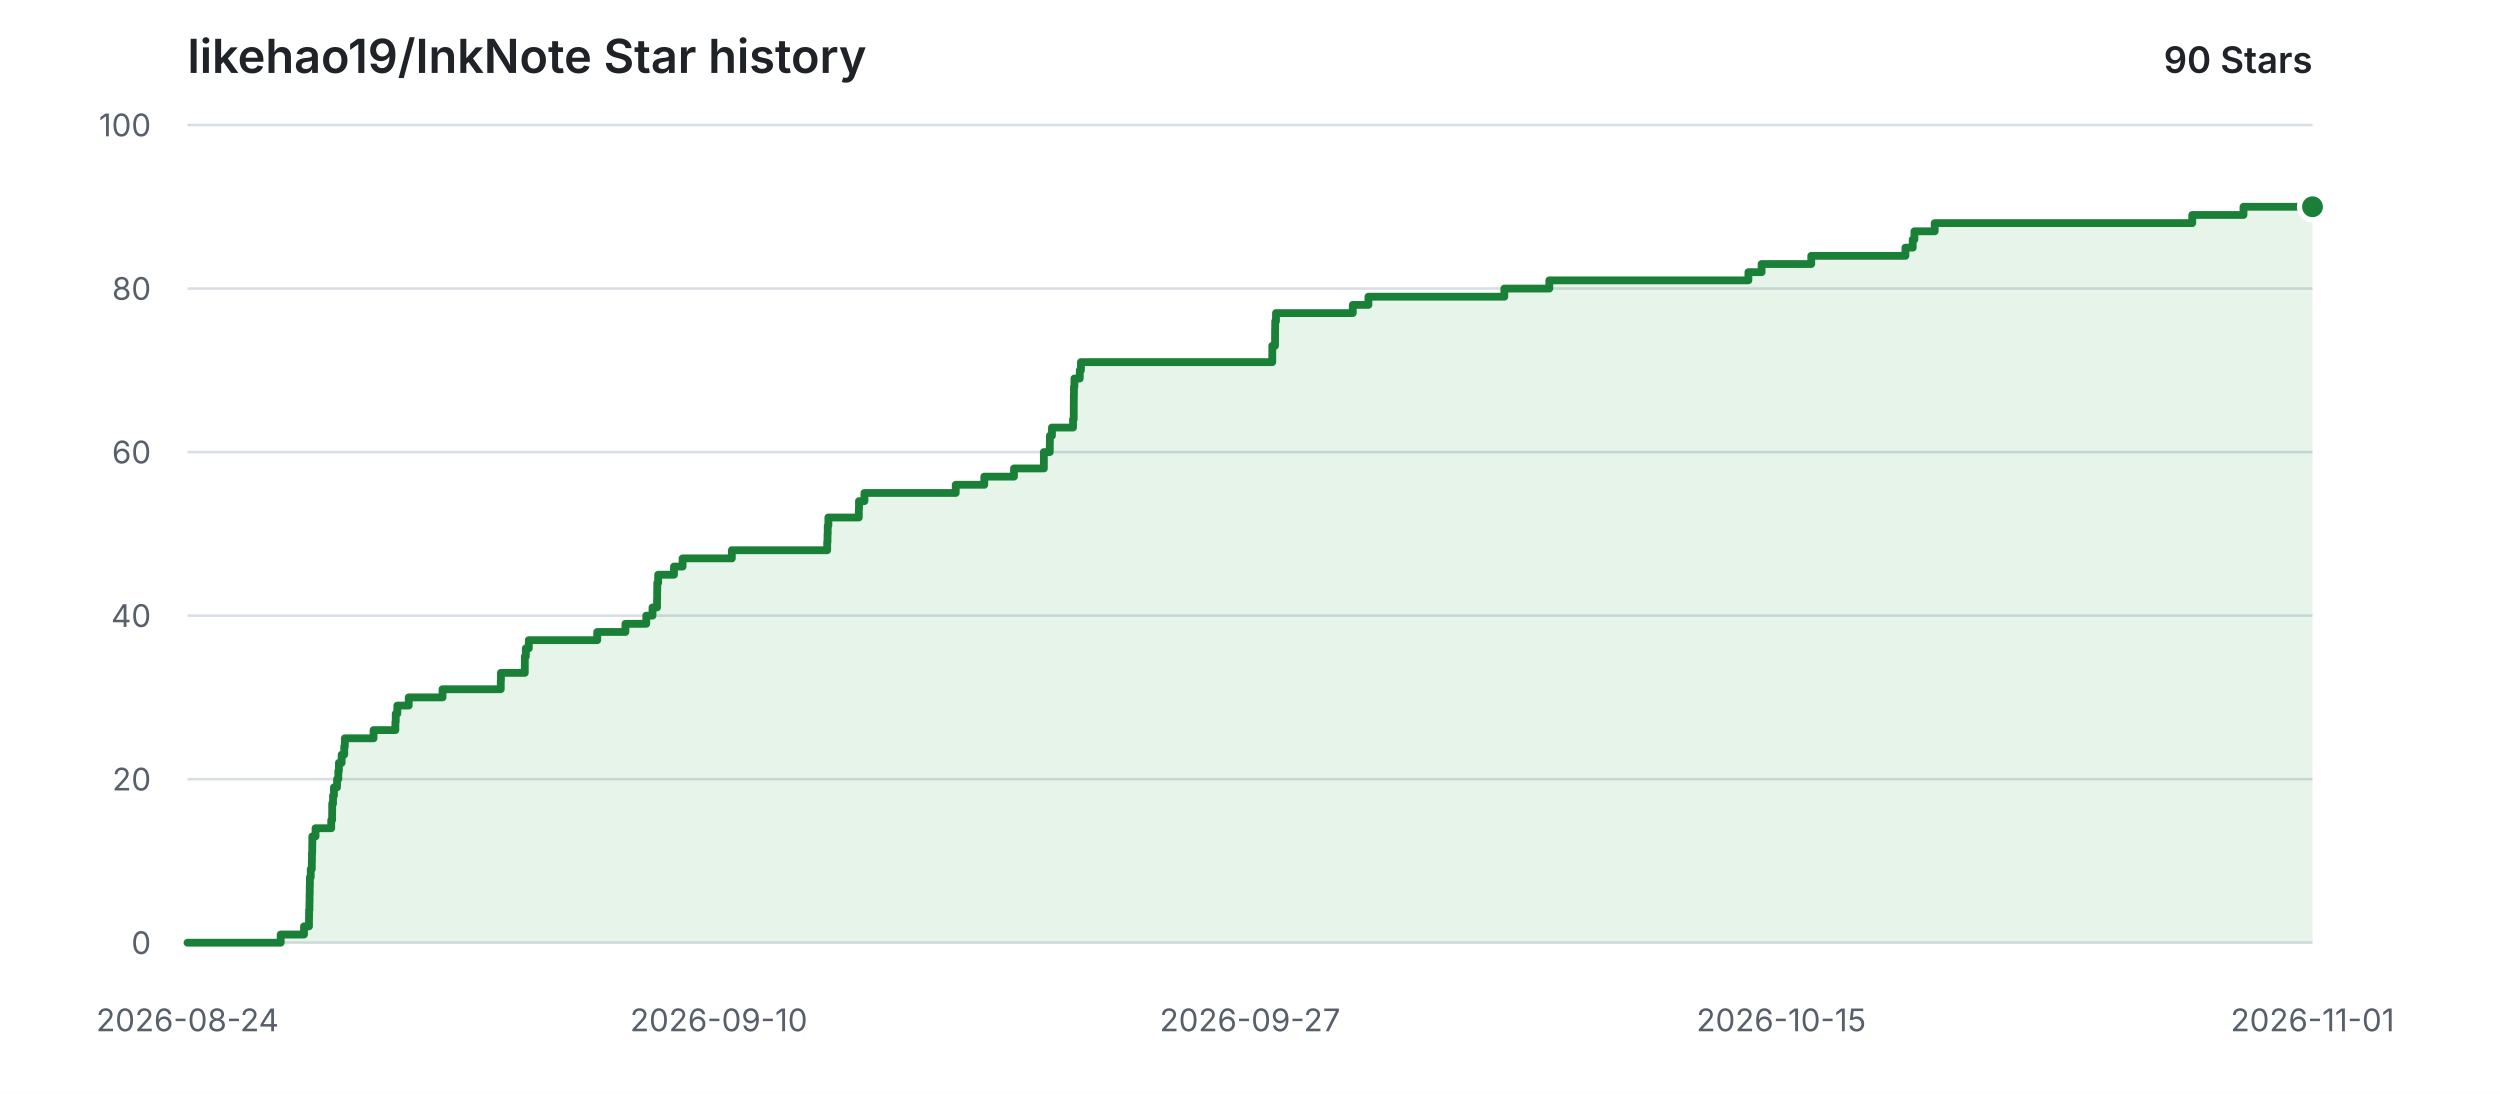
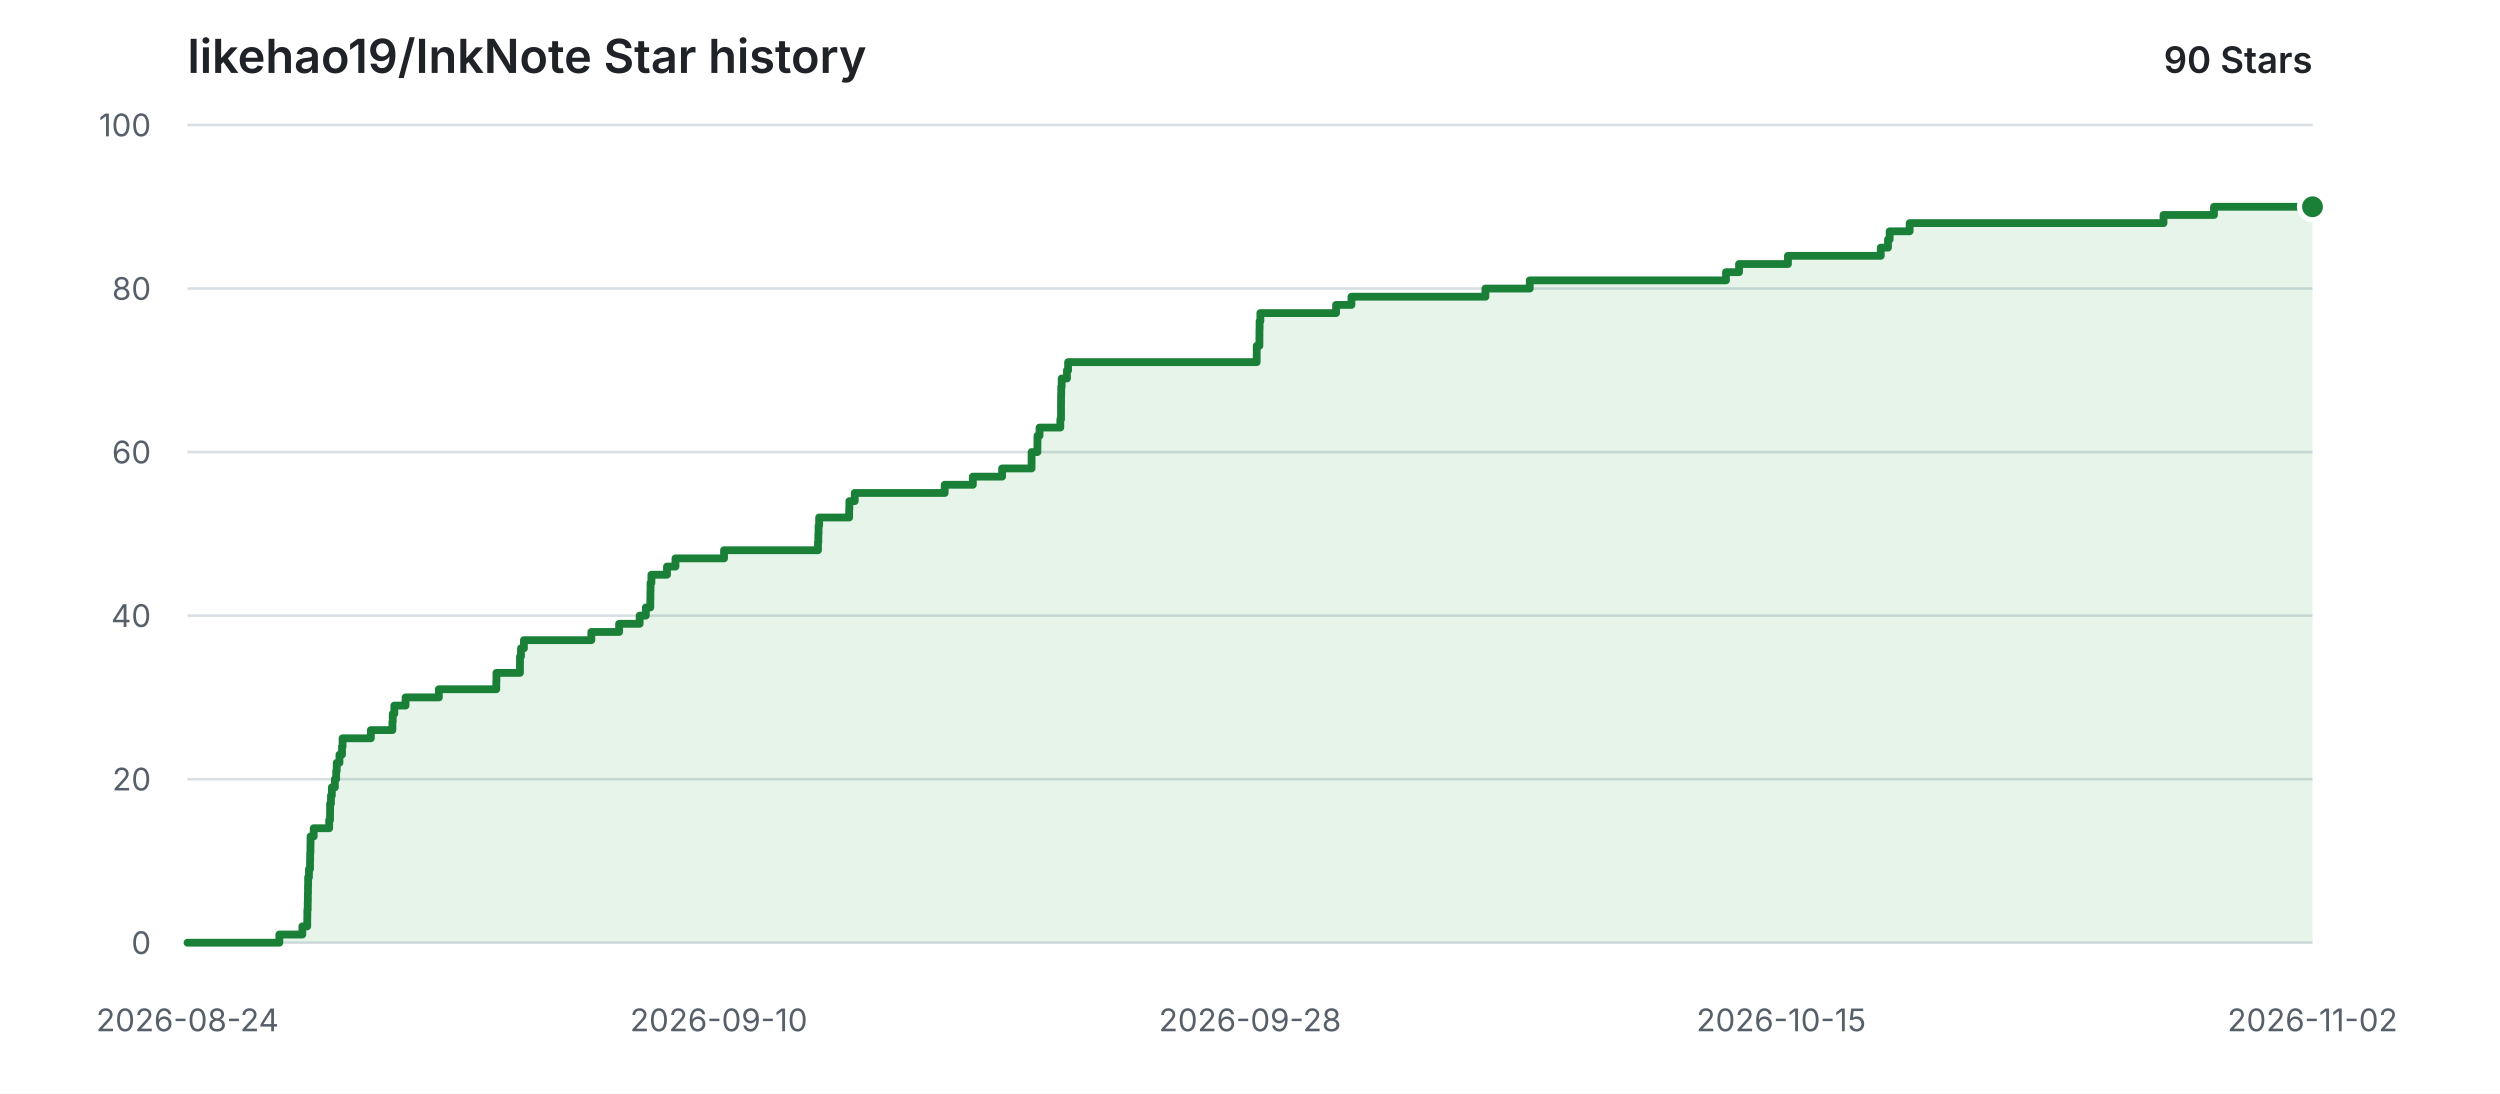
<svg xmlns="http://www.w3.org/2000/svg" width="960" height="420" viewBox="0 0 960 420" role="img" aria-labelledby="title description">
  <style>
    .background { fill: #ffffff; }
    .grid { stroke: #d8dee4; stroke-width: 1; }
    .label { fill: #57606a; font: 12px -apple-system, BlinkMacSystemFont, "Segoe UI", sans-serif; }
    .heading { fill: #1f2328; font: 600 18px -apple-system, BlinkMacSystemFont, "Segoe UI", sans-serif; }
    .count { fill: #1f2328; font: 600 14px -apple-system, BlinkMacSystemFont, "Segoe UI", sans-serif; }
    .area { fill: #2da44e; opacity: 0.12; }
    .line { fill: none; stroke: #1a7f37; stroke-width: 3; stroke-linecap: round; stroke-linejoin: round; }
    .point { fill: #1a7f37; stroke: #ffffff; stroke-width: 2; }
    @media (prefers-color-scheme: dark) {
      .background { fill: #0d1117; }
      .grid { stroke: #30363d; }
      .label { fill: #8b949e; }
      .heading, .count { fill: #e6edf3; }
      .area { fill: #3fb950; opacity: 0.14; }
      .line { stroke: #3fb950; }
      .point { fill: #3fb950; stroke: #0d1117; }
    }
  </style>
  <rect class="background" width="960" height="420" />
  <text class="heading" x="72" y="28">likehao19/InkNote Star history</text>
  <text class="count" x="888" y="28" text-anchor="end">90 Stars</text>
  <line class="grid" x1="72" y1="362.00" x2="888" y2="362.00" />
  <text class="label" x="58" y="362.00" text-anchor="end" dominant-baseline="middle">0</text>
  <line class="grid" x1="72" y1="299.20" x2="888" y2="299.20" />
  <text class="label" x="58" y="299.20" text-anchor="end" dominant-baseline="middle">20</text>
  <line class="grid" x1="72" y1="236.40" x2="888" y2="236.40" />
  <text class="label" x="58" y="236.40" text-anchor="end" dominant-baseline="middle">40</text>
  <line class="grid" x1="72" y1="173.60" x2="888" y2="173.60" />
  <text class="label" x="58" y="173.60" text-anchor="end" dominant-baseline="middle">60</text>
  <line class="grid" x1="72" y1="110.80" x2="888" y2="110.80" />
  <text class="label" x="58" y="110.80" text-anchor="end" dominant-baseline="middle">80</text>
  <line class="grid" x1="72" y1="48.00" x2="888" y2="48.00" />
  <text class="label" x="58" y="48.00" text-anchor="end" dominant-baseline="middle">100</text>
  <text class="label" x="72.00" y="396" text-anchor="middle">2026-08-24</text>
  <text class="label" x="276.00" y="396" text-anchor="middle">2026-09-10</text>
-   <text class="label" x="480.00" y="396" text-anchor="middle">2026-09-27</text>
+   <text class="label" x="480.00" y="396" text-anchor="middle">2026-09-28</text>
  <text class="label" x="684.00" y="396" text-anchor="middle">2026-10-15</text>
-   <text class="label" x="888.00" y="396" text-anchor="middle">2026-11-01</text>
-   <path class="area" d="M 72.00 362.00 H 107.79 V 358.86 H 116.74 V 355.72 H 118.65 V 352.58 H 118.68 V 349.44 H 118.83 V 346.30 H 118.88 V 343.16 H 118.94 V 340.02 H 119.00 V 336.88 H 119.32 V 333.74 H 119.74 V 330.60 H 119.79 V 327.46 H 119.89 V 324.32 H 119.93 V 321.18 H 121.17 V 318.04 H 127.19 V 314.90 H 127.54 V 311.76 H 127.56 V 308.62 H 127.89 V 305.48 H 128.24 V 302.34 H 129.42 V 299.20 H 129.91 V 296.06 H 130.14 V 292.92 H 131.20 V 289.78 H 132.19 V 286.64 H 132.42 V 283.50 H 143.44 V 280.36 H 151.82 V 277.22 H 151.96 V 274.08 H 152.57 V 270.94 H 156.95 V 267.80 H 169.93 V 264.66 H 192.29 V 261.52 H 192.36 V 258.38 H 201.52 V 255.24 H 201.53 V 252.10 H 201.92 V 248.96 H 203.06 V 245.82 H 229.33 V 242.68 H 240.16 V 239.54 H 248.16 V 236.40 H 250.56 V 233.26 H 252.30 V 230.12 H 252.35 V 226.98 H 252.39 V 223.84 H 252.73 V 220.70 H 258.81 V 217.56 H 262.11 V 214.42 H 281.03 V 211.28 H 317.64 V 208.14 H 317.76 V 205.00 H 317.85 V 201.86 H 318.09 V 198.72 H 329.78 V 195.58 H 329.85 V 192.44 H 331.94 V 189.30 H 367.00 V 186.16 H 377.96 V 183.02 H 389.37 V 179.88 H 400.84 V 176.74 H 400.84 V 173.60 H 403.11 V 170.46 H 403.15 V 167.32 H 403.95 V 164.18 H 412.04 V 161.04 H 412.31 V 157.90 H 412.32 V 154.76 H 412.34 V 151.62 H 412.39 V 148.48 H 412.57 V 145.34 H 414.63 V 142.20 H 415.08 V 139.06 H 488.55 V 135.92 H 488.56 V 132.78 H 489.61 V 129.64 H 489.63 V 126.50 H 489.67 V 123.36 H 489.98 V 120.22 H 519.47 V 117.08 H 525.47 V 113.94 H 577.66 V 110.80 H 594.94 V 107.66 H 671.38 V 104.52 H 676.46 V 101.38 H 695.52 V 98.24 H 731.68 V 95.10 H 734.49 V 91.96 H 735.14 V 88.82 H 742.92 V 85.68 H 841.83 V 82.54 H 861.50 V 79.40 H 888.00 V 362.00 H 72.00 Z" />
-   <path class="line" d="M 72.00 362.00 H 107.79 V 358.86 H 116.74 V 355.72 H 118.65 V 352.58 H 118.68 V 349.44 H 118.83 V 346.30 H 118.88 V 343.16 H 118.94 V 340.02 H 119.00 V 336.88 H 119.32 V 333.74 H 119.74 V 330.60 H 119.79 V 327.46 H 119.89 V 324.32 H 119.93 V 321.18 H 121.17 V 318.04 H 127.19 V 314.90 H 127.54 V 311.76 H 127.56 V 308.62 H 127.89 V 305.48 H 128.24 V 302.34 H 129.42 V 299.20 H 129.91 V 296.06 H 130.14 V 292.92 H 131.20 V 289.78 H 132.19 V 286.64 H 132.42 V 283.50 H 143.44 V 280.36 H 151.82 V 277.22 H 151.96 V 274.08 H 152.57 V 270.94 H 156.95 V 267.80 H 169.93 V 264.66 H 192.29 V 261.52 H 192.36 V 258.38 H 201.52 V 255.24 H 201.53 V 252.10 H 201.92 V 248.96 H 203.06 V 245.82 H 229.33 V 242.68 H 240.16 V 239.54 H 248.16 V 236.40 H 250.56 V 233.26 H 252.30 V 230.12 H 252.35 V 226.98 H 252.39 V 223.84 H 252.73 V 220.70 H 258.81 V 217.56 H 262.11 V 214.42 H 281.03 V 211.28 H 317.64 V 208.14 H 317.76 V 205.00 H 317.85 V 201.86 H 318.09 V 198.72 H 329.78 V 195.58 H 329.85 V 192.44 H 331.94 V 189.30 H 367.00 V 186.16 H 377.96 V 183.02 H 389.37 V 179.88 H 400.84 V 176.74 H 400.84 V 173.60 H 403.11 V 170.46 H 403.15 V 167.32 H 403.95 V 164.18 H 412.04 V 161.04 H 412.31 V 157.90 H 412.32 V 154.76 H 412.34 V 151.62 H 412.39 V 148.48 H 412.57 V 145.34 H 414.63 V 142.20 H 415.08 V 139.06 H 488.55 V 135.92 H 488.56 V 132.78 H 489.61 V 129.64 H 489.63 V 126.50 H 489.67 V 123.36 H 489.98 V 120.22 H 519.47 V 117.08 H 525.47 V 113.94 H 577.66 V 110.80 H 594.94 V 107.66 H 671.38 V 104.52 H 676.46 V 101.38 H 695.52 V 98.24 H 731.68 V 95.10 H 734.49 V 91.96 H 735.14 V 88.82 H 742.92 V 85.68 H 841.83 V 82.54 H 861.50 V 79.40 H 888.00" />
+   <text class="label" x="888.00" y="396" text-anchor="middle">2026-11-02</text>
+   <path class="area" d="M 72.00 362.00 H 107.27 V 358.86 H 116.10 V 355.72 H 117.98 V 352.58 H 118.01 V 349.44 H 118.16 V 346.30 H 118.21 V 343.16 H 118.27 V 340.02 H 118.32 V 336.88 H 118.64 V 333.74 H 119.05 V 330.60 H 119.10 V 327.46 H 119.21 V 324.32 H 119.24 V 321.18 H 120.46 V 318.04 H 126.40 V 314.90 H 126.74 V 311.76 H 126.76 V 308.62 H 127.09 V 305.48 H 127.43 V 302.34 H 128.59 V 299.20 H 129.08 V 296.06 H 129.30 V 292.92 H 130.35 V 289.78 H 131.33 V 286.64 H 131.55 V 283.50 H 142.41 V 280.36 H 150.68 V 277.22 H 150.81 V 274.08 H 151.42 V 270.94 H 155.73 V 267.80 H 168.52 V 264.66 H 190.57 V 261.52 H 190.63 V 258.38 H 199.66 V 255.24 H 199.68 V 252.10 H 200.05 V 248.96 H 201.18 V 245.82 H 227.07 V 242.68 H 237.74 V 239.54 H 245.63 V 236.40 H 248.00 V 233.26 H 249.72 V 230.12 H 249.76 V 226.98 H 249.80 V 223.84 H 250.14 V 220.70 H 256.13 V 217.56 H 259.38 V 214.42 H 278.03 V 211.28 H 314.11 V 208.14 H 314.23 V 205.00 H 314.33 V 201.86 H 314.55 V 198.72 H 326.08 V 195.58 H 326.15 V 192.44 H 328.21 V 189.30 H 362.77 V 186.16 H 373.57 V 183.02 H 384.81 V 179.88 H 396.12 V 176.74 H 396.13 V 173.60 H 398.36 V 170.46 H 398.39 V 167.32 H 399.18 V 164.18 H 407.16 V 161.04 H 407.43 V 157.90 H 407.43 V 154.76 H 407.45 V 151.62 H 407.51 V 148.48 H 407.68 V 145.34 H 409.71 V 142.20 H 410.16 V 139.06 H 482.57 V 135.92 H 482.58 V 132.78 H 483.61 V 129.64 H 483.63 V 126.50 H 483.68 V 123.36 H 483.98 V 120.22 H 513.05 V 117.08 H 518.96 V 113.94 H 570.40 V 110.80 H 587.43 V 107.66 H 662.78 V 104.52 H 667.79 V 101.38 H 686.57 V 98.24 H 722.21 V 95.10 H 724.99 V 91.96 H 725.63 V 88.82 H 733.30 V 85.68 H 830.79 V 82.54 H 850.17 V 79.40 H 888.00 V 362.00 H 72.00 Z" />
+   <path class="line" d="M 72.00 362.00 H 107.27 V 358.86 H 116.10 V 355.72 H 117.98 V 352.58 H 118.01 V 349.44 H 118.16 V 346.30 H 118.21 V 343.16 H 118.27 V 340.02 H 118.32 V 336.88 H 118.64 V 333.74 H 119.05 V 330.60 H 119.10 V 327.46 H 119.21 V 324.32 H 119.24 V 321.18 H 120.46 V 318.04 H 126.40 V 314.90 H 126.74 V 311.76 H 126.76 V 308.62 H 127.09 V 305.48 H 127.43 V 302.34 H 128.59 V 299.20 H 129.08 V 296.06 H 129.30 V 292.92 H 130.35 V 289.78 H 131.33 V 286.64 H 131.55 V 283.50 H 142.41 V 280.36 H 150.68 V 277.22 H 150.81 V 274.08 H 151.42 V 270.94 H 155.73 V 267.80 H 168.52 V 264.66 H 190.57 V 261.52 H 190.63 V 258.38 H 199.66 V 255.24 H 199.68 V 252.10 H 200.05 V 248.96 H 201.18 V 245.82 H 227.07 V 242.68 H 237.74 V 239.54 H 245.63 V 236.40 H 248.00 V 233.26 H 249.72 V 230.12 H 249.76 V 226.98 H 249.80 V 223.84 H 250.14 V 220.70 H 256.13 V 217.56 H 259.38 V 214.42 H 278.03 V 211.28 H 314.11 V 208.14 H 314.23 V 205.00 H 314.33 V 201.86 H 314.55 V 198.72 H 326.08 V 195.58 H 326.15 V 192.44 H 328.21 V 189.30 H 362.77 V 186.16 H 373.57 V 183.02 H 384.81 V 179.88 H 396.12 V 176.74 H 396.13 V 173.60 H 398.36 V 170.46 H 398.39 V 167.32 H 399.18 V 164.18 H 407.16 V 161.04 H 407.43 V 157.90 H 407.43 V 154.76 H 407.45 V 151.62 H 407.51 V 148.48 H 407.68 V 145.34 H 409.71 V 142.20 H 410.16 V 139.06 H 482.57 V 135.92 H 482.58 V 132.78 H 483.61 V 129.64 H 483.63 V 126.50 H 483.68 V 123.36 H 483.98 V 120.22 H 513.05 V 117.08 H 518.96 V 113.94 H 570.40 V 110.80 H 587.43 V 107.66 H 662.78 V 104.52 H 667.79 V 101.38 H 686.57 V 98.24 H 722.21 V 95.10 H 724.99 V 91.96 H 725.63 V 88.82 H 733.30 V 85.68 H 830.79 V 82.54 H 850.17 V 79.40 H 888.00" />
  <circle class="point" cx="888.00" cy="79.40" r="5" />
</svg>
